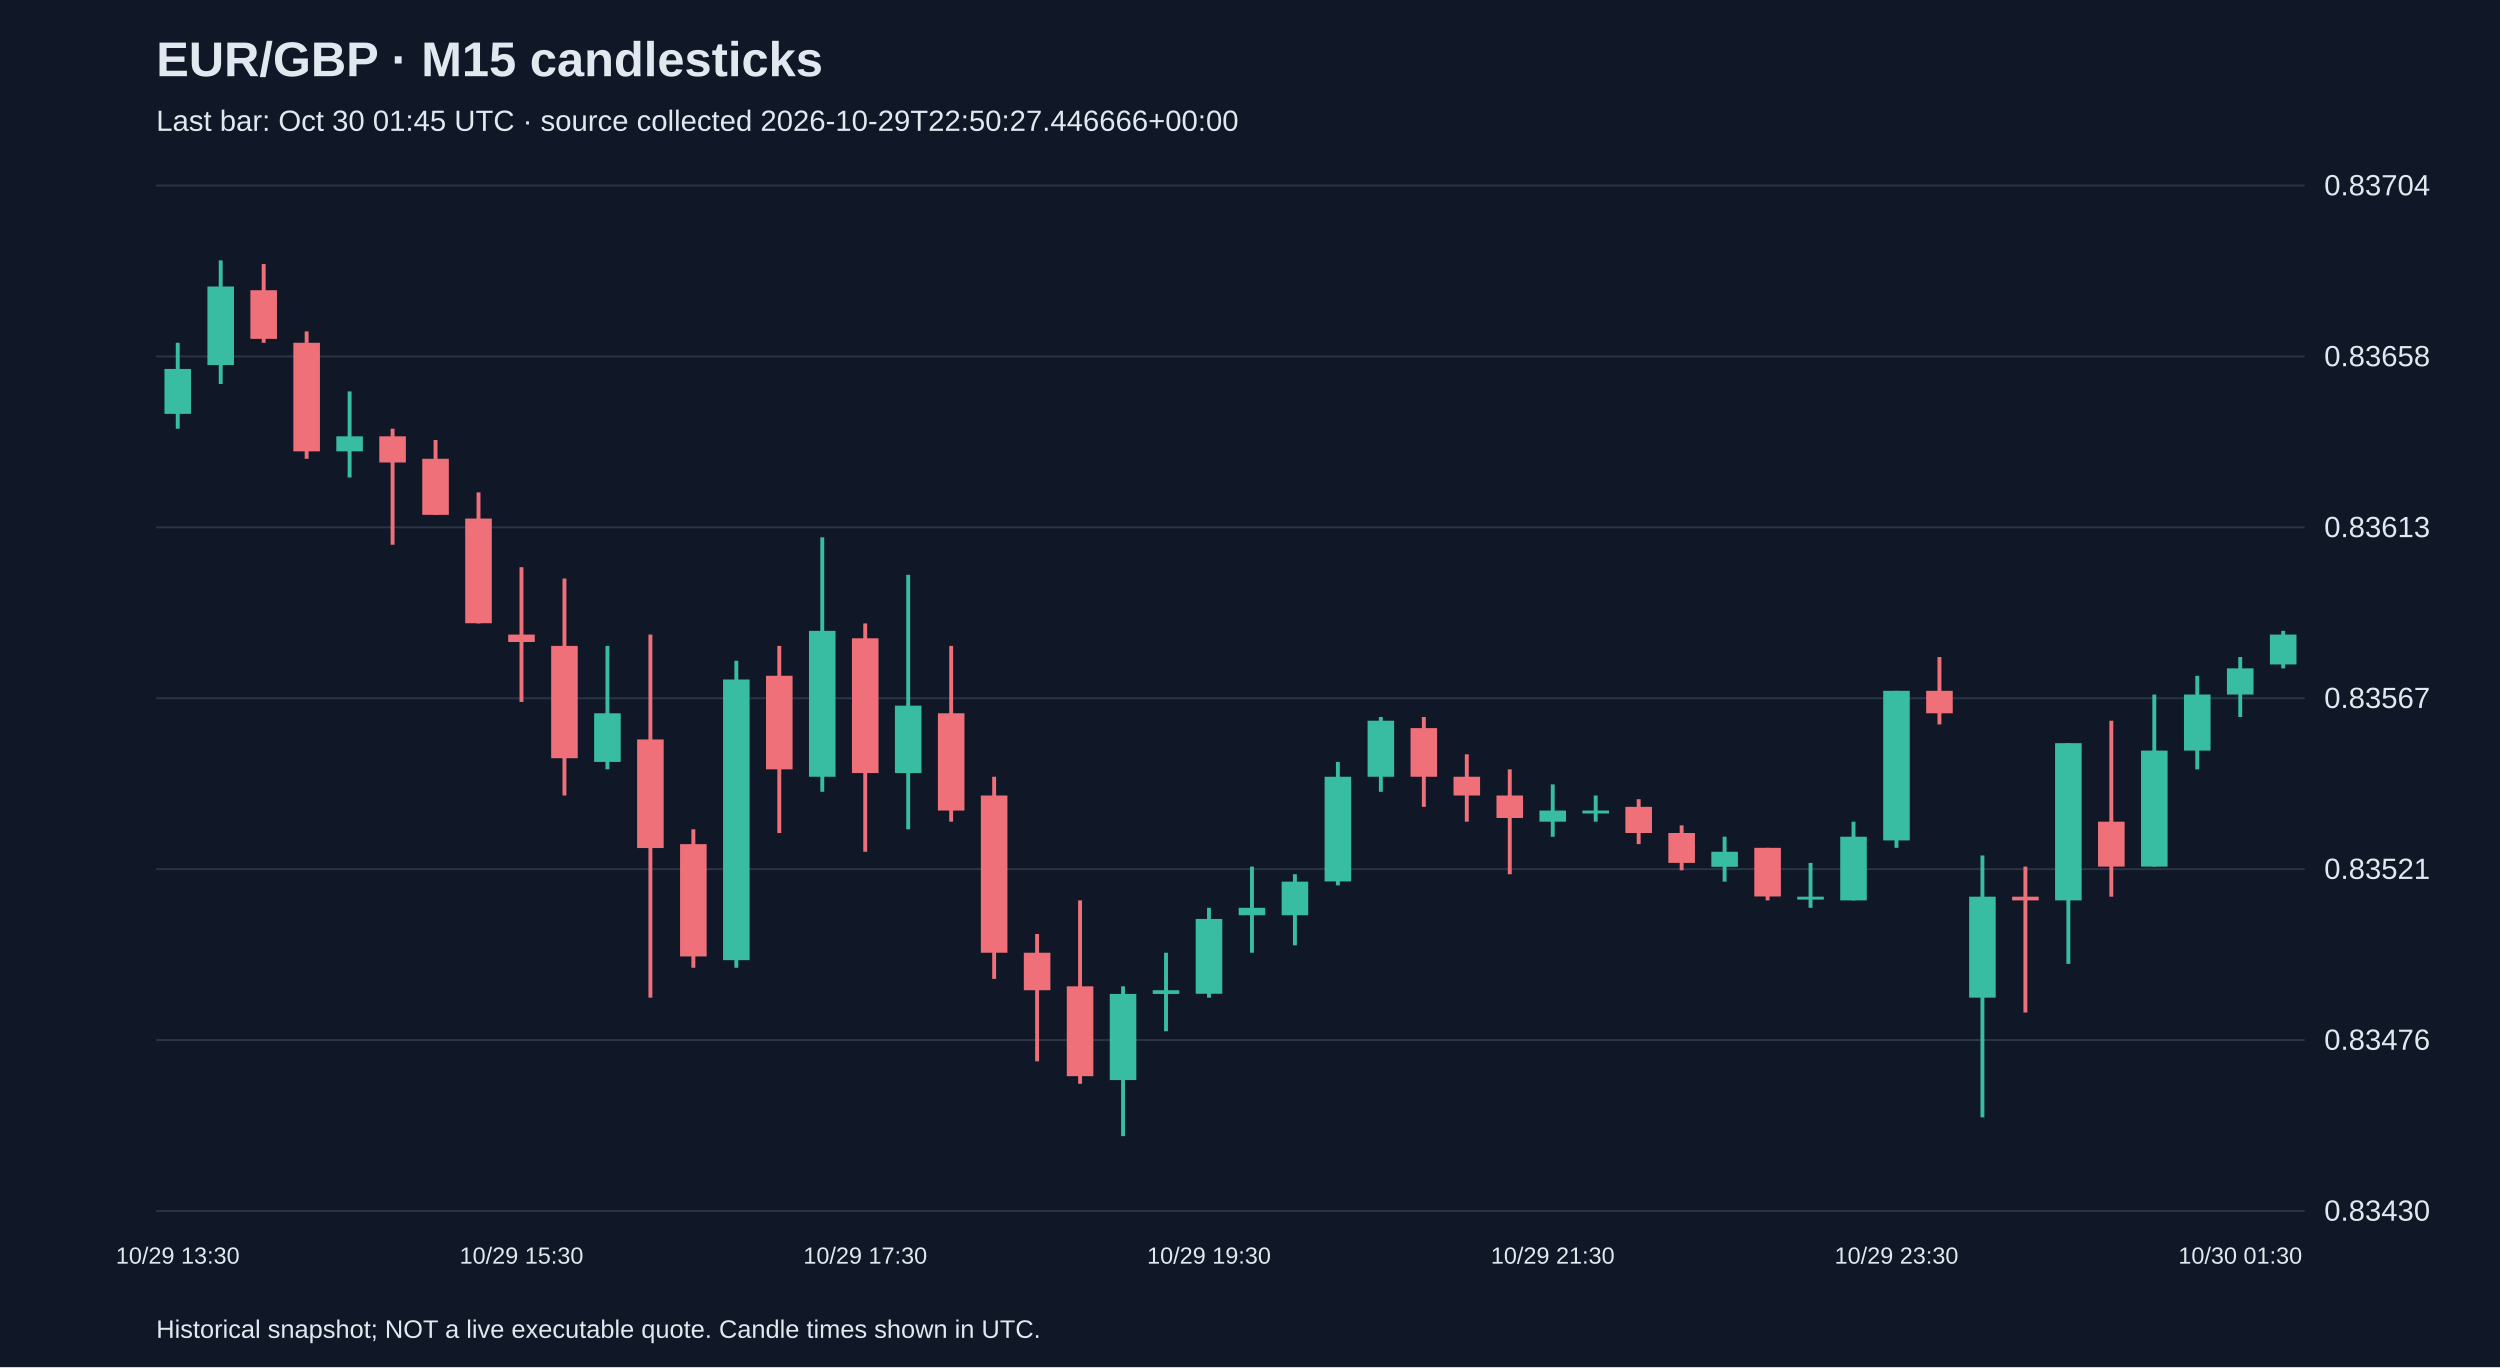
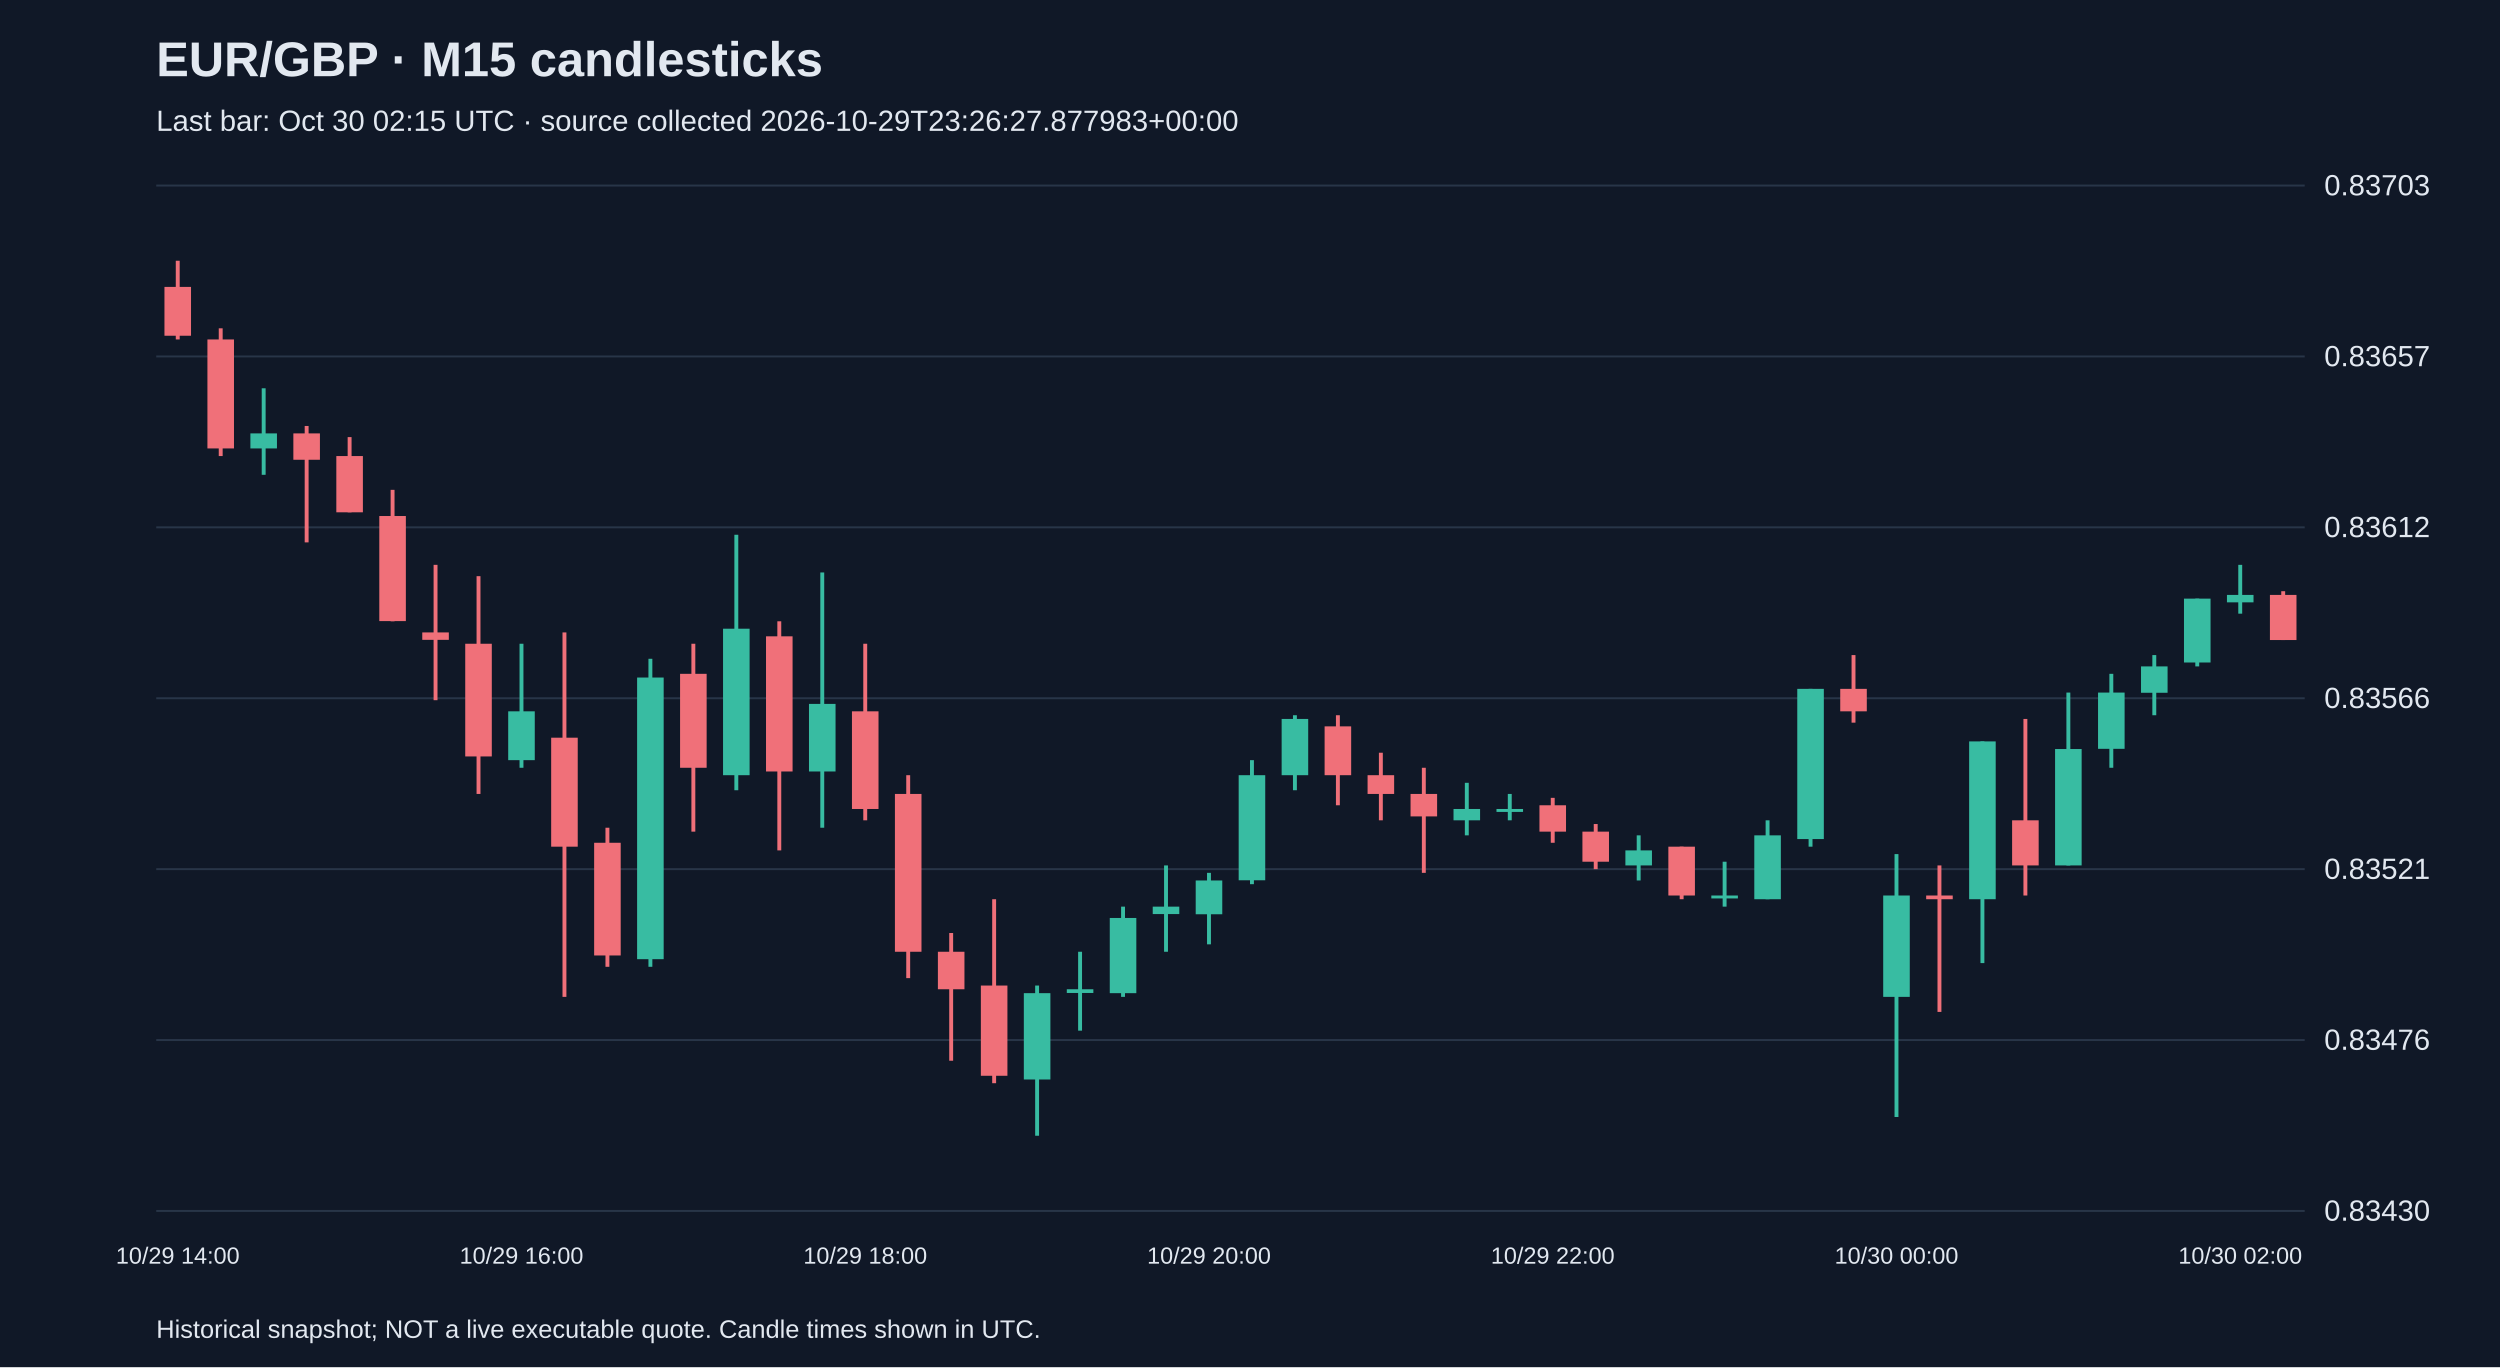
<svg xmlns="http://www.w3.org/2000/svg" viewBox="0 0 1280 700">
  <rect width="100%" height="100%" fill="#101827" />
  <style>text{font-family:Arial,sans-serif;fill:#e2e8f0}</style>
  <text x="80" y="39" font-size="25" font-weight="bold">EUR/GBP · M15 candlesticks</text>
-   <text x="80" y="67" font-size="15" fill="#a6b1c5">Last bar: Oct 30 01:45 UTC · source collected 2026-10-29T22:50:27.446666+00:00</text>
+   <text x="80" y="67" font-size="15" fill="#a6b1c5">Last bar: Oct 30 02:15 UTC · source collected 2026-10-29T23:26:27.877983+00:00</text>
  <line x1="80" y1="620.0" x2="1180" y2="620.0" stroke="#283548" />
  <text x="1190" y="625.0" font-size="15">0.83430</text>
  <line x1="80" y1="532.5" x2="1180" y2="532.5" stroke="#283548" />
  <text x="1190" y="537.5" font-size="15">0.83476</text>
  <line x1="80" y1="445.0" x2="1180" y2="445.0" stroke="#283548" />
  <text x="1190" y="450.0" font-size="15">0.83521</text>
  <line x1="80" y1="357.5" x2="1180" y2="357.5" stroke="#283548" />
-   <text x="1190" y="362.5" font-size="15">0.83567</text>
+   <text x="1190" y="362.5" font-size="15">0.83566</text>
  <line x1="80" y1="270.0" x2="1180" y2="270.0" stroke="#283548" />
-   <text x="1190" y="275.0" font-size="15">0.83613</text>
+   <text x="1190" y="275.0" font-size="15">0.83612</text>
  <line x1="80" y1="182.5" x2="1180" y2="182.5" stroke="#283548" />
-   <text x="1190" y="187.5" font-size="15">0.83658</text>
+   <text x="1190" y="187.5" font-size="15">0.83657</text>
  <line x1="80" y1="95.0" x2="1180" y2="95.0" stroke="#283548" />
-   <text x="1190" y="100.0" font-size="15">0.83704</text>
-   <line x1="91.0" y1="175.5" x2="91.0" y2="219.5" stroke="#38bca2" stroke-width="2" />
-   <rect x="84.2" y="188.9" width="13.6" height="23.0" fill="#38bca2" />
-   <text x="91.0" y="647" text-anchor="middle" font-size="12">10/29 13:30</text>
-   <line x1="113.0" y1="133.3" x2="113.0" y2="196.6" stroke="#38bca2" stroke-width="2" />
-   <rect x="106.2" y="146.7" width="13.6" height="40.2" fill="#38bca2" />
-   <line x1="135.0" y1="135.2" x2="135.0" y2="175.5" stroke="#f07079" stroke-width="2" />
-   <rect x="128.2" y="148.6" width="13.6" height="24.9" fill="#f07079" />
-   <line x1="157.0" y1="169.7" x2="157.0" y2="234.9" stroke="#f07079" stroke-width="2" />
-   <rect x="150.2" y="175.5" width="13.6" height="55.6" fill="#f07079" />
-   <line x1="179.0" y1="200.4" x2="179.0" y2="244.5" stroke="#38bca2" stroke-width="2" />
-   <rect x="172.2" y="223.4" width="13.6" height="7.7" fill="#38bca2" />
-   <line x1="201.0" y1="219.5" x2="201.0" y2="278.9" stroke="#f07079" stroke-width="2" />
-   <rect x="194.2" y="223.4" width="13.6" height="13.4" fill="#f07079" />
-   <line x1="223.0" y1="225.3" x2="223.0" y2="263.6" stroke="#f07079" stroke-width="2" />
-   <rect x="216.2" y="234.9" width="13.6" height="28.7" fill="#f07079" />
-   <line x1="245.0" y1="252.1" x2="245.0" y2="319.2" stroke="#f07079" stroke-width="2" />
-   <rect x="238.2" y="265.5" width="13.6" height="53.6" fill="#f07079" />
-   <line x1="267.0" y1="290.4" x2="267.0" y2="359.4" stroke="#f07079" stroke-width="2" />
-   <rect x="260.2" y="324.9" width="13.6" height="3.8" fill="#f07079" />
-   <text x="267.0" y="647" text-anchor="middle" font-size="12">10/29 15:30</text>
-   <line x1="289.0" y1="296.2" x2="289.0" y2="407.3" stroke="#f07079" stroke-width="2" />
-   <rect x="282.2" y="330.7" width="13.6" height="57.5" fill="#f07079" />
-   <line x1="311.0" y1="330.7" x2="311.0" y2="393.9" stroke="#38bca2" stroke-width="2" />
-   <rect x="304.2" y="365.2" width="13.6" height="24.9" fill="#38bca2" />
-   <line x1="333.0" y1="324.9" x2="333.0" y2="510.8" stroke="#f07079" stroke-width="2" />
-   <rect x="326.2" y="378.6" width="13.6" height="55.6" fill="#f07079" />
-   <line x1="355.0" y1="424.6" x2="355.0" y2="495.5" stroke="#f07079" stroke-width="2" />
-   <rect x="348.2" y="432.2" width="13.6" height="57.5" fill="#f07079" />
-   <line x1="377.0" y1="338.3" x2="377.0" y2="495.5" stroke="#38bca2" stroke-width="2" />
-   <rect x="370.2" y="347.9" width="13.6" height="143.7" fill="#38bca2" />
-   <line x1="399.0" y1="330.7" x2="399.0" y2="426.5" stroke="#f07079" stroke-width="2" />
-   <rect x="392.2" y="346.0" width="13.6" height="47.9" fill="#f07079" />
-   <line x1="421.0" y1="275.1" x2="421.0" y2="405.4" stroke="#38bca2" stroke-width="2" />
-   <rect x="414.2" y="323.0" width="13.6" height="74.7" fill="#38bca2" />
-   <line x1="443.0" y1="319.2" x2="443.0" y2="436.1" stroke="#f07079" stroke-width="2" />
-   <rect x="436.2" y="326.8" width="13.6" height="69.0" fill="#f07079" />
-   <text x="443.0" y="647" text-anchor="middle" font-size="12">10/29 17:30</text>
-   <line x1="465.0" y1="294.3" x2="465.0" y2="424.6" stroke="#38bca2" stroke-width="2" />
-   <rect x="458.2" y="361.3" width="13.6" height="34.5" fill="#38bca2" />
-   <line x1="487.0" y1="330.7" x2="487.0" y2="420.7" stroke="#f07079" stroke-width="2" />
-   <rect x="480.2" y="365.2" width="13.6" height="49.8" fill="#f07079" />
-   <line x1="509.0" y1="397.7" x2="509.0" y2="501.2" stroke="#f07079" stroke-width="2" />
-   <rect x="502.2" y="407.3" width="13.6" height="80.5" fill="#f07079" />
-   <line x1="531.0" y1="478.2" x2="531.0" y2="543.4" stroke="#f07079" stroke-width="2" />
-   <rect x="524.2" y="487.8" width="13.6" height="19.2" fill="#f07079" />
-   <line x1="553.0" y1="461.0" x2="553.0" y2="554.9" stroke="#f07079" stroke-width="2" />
-   <rect x="546.2" y="505.0" width="13.6" height="46.0" fill="#f07079" />
-   <line x1="575.0" y1="505.0" x2="575.0" y2="581.7" stroke="#38bca2" stroke-width="2" />
-   <rect x="568.2" y="508.9" width="13.6" height="44.1" fill="#38bca2" />
-   <line x1="597.0" y1="487.8" x2="597.0" y2="528.0" stroke="#38bca2" stroke-width="2" />
-   <rect x="590.2" y="507.0" width="13.6" height="1.9" fill="#38bca2" />
-   <line x1="619.0" y1="464.8" x2="619.0" y2="510.8" stroke="#38bca2" stroke-width="2" />
-   <rect x="612.2" y="470.5" width="13.6" height="38.3" fill="#38bca2" />
-   <text x="619.0" y="647" text-anchor="middle" font-size="12">10/29 19:30</text>
-   <line x1="641.0" y1="443.7" x2="641.0" y2="487.8" stroke="#38bca2" stroke-width="2" />
-   <rect x="634.2" y="464.8" width="13.6" height="3.8" fill="#38bca2" />
-   <line x1="663.0" y1="447.6" x2="663.0" y2="484.0" stroke="#38bca2" stroke-width="2" />
-   <rect x="656.2" y="451.4" width="13.6" height="17.2" fill="#38bca2" />
-   <line x1="685.0" y1="390.1" x2="685.0" y2="453.3" stroke="#38bca2" stroke-width="2" />
-   <rect x="678.2" y="397.7" width="13.6" height="53.6" fill="#38bca2" />
-   <line x1="707.0" y1="367.1" x2="707.0" y2="405.4" stroke="#38bca2" stroke-width="2" />
-   <rect x="700.2" y="369.0" width="13.6" height="28.7" fill="#38bca2" />
-   <line x1="729.0" y1="367.1" x2="729.0" y2="413.1" stroke="#f07079" stroke-width="2" />
-   <rect x="722.2" y="372.8" width="13.6" height="24.9" fill="#f07079" />
-   <line x1="751.0" y1="386.2" x2="751.0" y2="420.7" stroke="#f07079" stroke-width="2" />
-   <rect x="744.2" y="397.7" width="13.6" height="9.6" fill="#f07079" />
-   <line x1="773.0" y1="393.9" x2="773.0" y2="447.6" stroke="#f07079" stroke-width="2" />
-   <rect x="766.2" y="407.3" width="13.6" height="11.5" fill="#f07079" />
-   <line x1="795.0" y1="401.6" x2="795.0" y2="428.4" stroke="#38bca2" stroke-width="2" />
-   <rect x="788.2" y="415.0" width="13.6" height="5.7" fill="#38bca2" />
-   <text x="795.0" y="647" text-anchor="middle" font-size="12">10/29 21:30</text>
-   <line x1="817.0" y1="407.3" x2="817.0" y2="420.7" stroke="#38bca2" stroke-width="2" />
-   <rect x="810.2" y="415.0" width="13.6" height="1.5" fill="#38bca2" />
-   <line x1="839.0" y1="409.2" x2="839.0" y2="432.2" stroke="#f07079" stroke-width="2" />
-   <rect x="832.2" y="413.1" width="13.6" height="13.4" fill="#f07079" />
-   <line x1="861.0" y1="422.6" x2="861.0" y2="445.6" stroke="#f07079" stroke-width="2" />
-   <rect x="854.2" y="426.5" width="13.6" height="15.3" fill="#f07079" />
-   <line x1="883.0" y1="428.4" x2="883.0" y2="451.4" stroke="#38bca2" stroke-width="2" />
-   <rect x="876.2" y="436.1" width="13.6" height="7.7" fill="#38bca2" />
-   <line x1="905.0" y1="434.1" x2="905.0" y2="461.0" stroke="#f07079" stroke-width="2" />
-   <rect x="898.2" y="434.1" width="13.6" height="24.9" fill="#f07079" />
-   <line x1="927.0" y1="441.8" x2="927.0" y2="464.8" stroke="#38bca2" stroke-width="2" />
-   <rect x="920.2" y="459.1" width="13.6" height="1.5" fill="#38bca2" />
-   <line x1="949.0" y1="420.7" x2="949.0" y2="461.0" stroke="#38bca2" stroke-width="2" />
-   <rect x="942.2" y="428.4" width="13.6" height="32.6" fill="#38bca2" />
-   <line x1="971.0" y1="353.7" x2="971.0" y2="434.1" stroke="#38bca2" stroke-width="2" />
-   <rect x="964.2" y="353.7" width="13.6" height="76.6" fill="#38bca2" />
-   <text x="971.0" y="647" text-anchor="middle" font-size="12">10/29 23:30</text>
-   <line x1="993.0" y1="336.4" x2="993.0" y2="370.9" stroke="#f07079" stroke-width="2" />
-   <rect x="986.2" y="353.7" width="13.6" height="11.5" fill="#f07079" />
-   <line x1="1015.0" y1="438.0" x2="1015.0" y2="572.1" stroke="#38bca2" stroke-width="2" />
-   <rect x="1008.2" y="459.1" width="13.6" height="51.7" fill="#38bca2" />
-   <line x1="1037.0" y1="443.7" x2="1037.0" y2="518.4" stroke="#f07079" stroke-width="2" />
-   <rect x="1030.2" y="459.1" width="13.6" height="1.9" fill="#f07079" />
-   <line x1="1059.0" y1="380.5" x2="1059.0" y2="493.5" stroke="#38bca2" stroke-width="2" />
-   <rect x="1052.2" y="380.5" width="13.6" height="80.5" fill="#38bca2" />
-   <line x1="1081.0" y1="369.0" x2="1081.0" y2="459.1" stroke="#f07079" stroke-width="2" />
-   <rect x="1074.2" y="420.7" width="13.6" height="23.0" fill="#f07079" />
-   <line x1="1103.0" y1="355.6" x2="1103.0" y2="443.7" stroke="#38bca2" stroke-width="2" />
-   <rect x="1096.2" y="384.3" width="13.6" height="59.4" fill="#38bca2" />
-   <line x1="1125.0" y1="346.0" x2="1125.0" y2="393.9" stroke="#38bca2" stroke-width="2" />
-   <rect x="1118.2" y="355.6" width="13.6" height="28.7" fill="#38bca2" />
-   <line x1="1147.0" y1="336.4" x2="1147.0" y2="367.1" stroke="#38bca2" stroke-width="2" />
-   <rect x="1140.2" y="342.2" width="13.6" height="13.4" fill="#38bca2" />
-   <text x="1147.0" y="647" text-anchor="middle" font-size="12">10/30 01:30</text>
-   <line x1="1169.0" y1="323.0" x2="1169.0" y2="342.2" stroke="#38bca2" stroke-width="2" />
-   <rect x="1162.2" y="324.9" width="13.6" height="15.3" fill="#38bca2" />
+   <text x="1190" y="100.0" font-size="15">0.83703</text>
+   <line x1="91.0" y1="133.5" x2="91.0" y2="173.8" stroke="#f07079" stroke-width="2" />
+   <rect x="84.2" y="146.9" width="13.6" height="25.0" fill="#f07079" />
+   <text x="91.0" y="647" text-anchor="middle" font-size="12">10/29 14:00</text>
+   <line x1="113.0" y1="168.1" x2="113.0" y2="233.5" stroke="#f07079" stroke-width="2" />
+   <rect x="106.2" y="173.8" width="13.6" height="55.8" fill="#f07079" />
+   <line x1="135.0" y1="198.8" x2="135.0" y2="243.1" stroke="#38bca2" stroke-width="2" />
+   <rect x="128.2" y="221.9" width="13.6" height="7.7" fill="#38bca2" />
+   <line x1="157.0" y1="218.1" x2="157.0" y2="277.7" stroke="#f07079" stroke-width="2" />
+   <rect x="150.2" y="221.9" width="13.6" height="13.5" fill="#f07079" />
+   <line x1="179.0" y1="223.8" x2="179.0" y2="262.3" stroke="#f07079" stroke-width="2" />
+   <rect x="172.2" y="233.5" width="13.6" height="28.8" fill="#f07079" />
+   <line x1="201.0" y1="250.8" x2="201.0" y2="318.1" stroke="#f07079" stroke-width="2" />
+   <rect x="194.2" y="264.2" width="13.6" height="53.8" fill="#f07079" />
+   <line x1="223.0" y1="289.2" x2="223.0" y2="358.5" stroke="#f07079" stroke-width="2" />
+   <rect x="216.2" y="323.8" width="13.6" height="3.8" fill="#f07079" />
+   <line x1="245.0" y1="295.0" x2="245.0" y2="406.5" stroke="#f07079" stroke-width="2" />
+   <rect x="238.2" y="329.6" width="13.6" height="57.7" fill="#f07079" />
+   <line x1="267.0" y1="329.6" x2="267.0" y2="393.1" stroke="#38bca2" stroke-width="2" />
+   <rect x="260.2" y="364.2" width="13.6" height="25.0" fill="#38bca2" />
+   <text x="267.0" y="647" text-anchor="middle" font-size="12">10/29 16:00</text>
+   <line x1="289.0" y1="323.8" x2="289.0" y2="510.4" stroke="#f07079" stroke-width="2" />
+   <rect x="282.2" y="377.7" width="13.6" height="55.8" fill="#f07079" />
+   <line x1="311.0" y1="423.8" x2="311.0" y2="495.0" stroke="#f07079" stroke-width="2" />
+   <rect x="304.2" y="431.5" width="13.6" height="57.7" fill="#f07079" />
+   <line x1="333.0" y1="337.3" x2="333.0" y2="495.0" stroke="#38bca2" stroke-width="2" />
+   <rect x="326.2" y="346.9" width="13.6" height="144.2" fill="#38bca2" />
+   <line x1="355.0" y1="329.6" x2="355.0" y2="425.8" stroke="#f07079" stroke-width="2" />
+   <rect x="348.2" y="345.0" width="13.6" height="48.1" fill="#f07079" />
+   <line x1="377.0" y1="273.8" x2="377.0" y2="404.6" stroke="#38bca2" stroke-width="2" />
+   <rect x="370.2" y="321.9" width="13.6" height="75.0" fill="#38bca2" />
+   <line x1="399.0" y1="318.1" x2="399.0" y2="435.4" stroke="#f07079" stroke-width="2" />
+   <rect x="392.2" y="325.8" width="13.6" height="69.2" fill="#f07079" />
+   <line x1="421.0" y1="293.1" x2="421.0" y2="423.8" stroke="#38bca2" stroke-width="2" />
+   <rect x="414.2" y="360.4" width="13.6" height="34.6" fill="#38bca2" />
+   <line x1="443.0" y1="329.6" x2="443.0" y2="420.0" stroke="#f07079" stroke-width="2" />
+   <rect x="436.2" y="364.2" width="13.6" height="50.0" fill="#f07079" />
+   <text x="443.0" y="647" text-anchor="middle" font-size="12">10/29 18:00</text>
+   <line x1="465.0" y1="396.9" x2="465.0" y2="500.8" stroke="#f07079" stroke-width="2" />
+   <rect x="458.2" y="406.5" width="13.6" height="80.8" fill="#f07079" />
+   <line x1="487.0" y1="477.7" x2="487.0" y2="543.1" stroke="#f07079" stroke-width="2" />
+   <rect x="480.2" y="487.3" width="13.6" height="19.2" fill="#f07079" />
+   <line x1="509.0" y1="460.4" x2="509.0" y2="554.6" stroke="#f07079" stroke-width="2" />
+   <rect x="502.2" y="504.6" width="13.6" height="46.2" fill="#f07079" />
+   <line x1="531.0" y1="504.6" x2="531.0" y2="581.5" stroke="#38bca2" stroke-width="2" />
+   <rect x="524.2" y="508.5" width="13.6" height="44.2" fill="#38bca2" />
+   <line x1="553.0" y1="487.3" x2="553.0" y2="527.7" stroke="#38bca2" stroke-width="2" />
+   <rect x="546.2" y="506.5" width="13.6" height="1.9" fill="#38bca2" />
+   <line x1="575.0" y1="464.2" x2="575.0" y2="510.4" stroke="#38bca2" stroke-width="2" />
+   <rect x="568.2" y="470.0" width="13.6" height="38.5" fill="#38bca2" />
+   <line x1="597.0" y1="443.1" x2="597.0" y2="487.3" stroke="#38bca2" stroke-width="2" />
+   <rect x="590.2" y="464.2" width="13.6" height="3.8" fill="#38bca2" />
+   <line x1="619.0" y1="446.9" x2="619.0" y2="483.5" stroke="#38bca2" stroke-width="2" />
+   <rect x="612.2" y="450.8" width="13.6" height="17.3" fill="#38bca2" />
+   <text x="619.0" y="647" text-anchor="middle" font-size="12">10/29 20:00</text>
+   <line x1="641.0" y1="389.2" x2="641.0" y2="452.7" stroke="#38bca2" stroke-width="2" />
+   <rect x="634.2" y="396.9" width="13.6" height="53.8" fill="#38bca2" />
+   <line x1="663.0" y1="366.2" x2="663.0" y2="404.6" stroke="#38bca2" stroke-width="2" />
+   <rect x="656.2" y="368.1" width="13.6" height="28.8" fill="#38bca2" />
+   <line x1="685.0" y1="366.2" x2="685.0" y2="412.3" stroke="#f07079" stroke-width="2" />
+   <rect x="678.2" y="371.9" width="13.6" height="25.0" fill="#f07079" />
+   <line x1="707.0" y1="385.4" x2="707.0" y2="420.0" stroke="#f07079" stroke-width="2" />
+   <rect x="700.2" y="396.9" width="13.6" height="9.6" fill="#f07079" />
+   <line x1="729.0" y1="393.1" x2="729.0" y2="446.9" stroke="#f07079" stroke-width="2" />
+   <rect x="722.2" y="406.5" width="13.6" height="11.5" fill="#f07079" />
+   <line x1="751.0" y1="400.8" x2="751.0" y2="427.7" stroke="#38bca2" stroke-width="2" />
+   <rect x="744.2" y="414.2" width="13.6" height="5.8" fill="#38bca2" />
+   <line x1="773.0" y1="406.5" x2="773.0" y2="420.0" stroke="#38bca2" stroke-width="2" />
+   <rect x="766.2" y="414.2" width="13.6" height="1.5" fill="#38bca2" />
+   <line x1="795.0" y1="408.5" x2="795.0" y2="431.5" stroke="#f07079" stroke-width="2" />
+   <rect x="788.2" y="412.3" width="13.6" height="13.5" fill="#f07079" />
+   <text x="795.0" y="647" text-anchor="middle" font-size="12">10/29 22:00</text>
+   <line x1="817.0" y1="421.9" x2="817.0" y2="445.0" stroke="#f07079" stroke-width="2" />
+   <rect x="810.2" y="425.8" width="13.6" height="15.4" fill="#f07079" />
+   <line x1="839.0" y1="427.7" x2="839.0" y2="450.8" stroke="#38bca2" stroke-width="2" />
+   <rect x="832.2" y="435.4" width="13.6" height="7.7" fill="#38bca2" />
+   <line x1="861.0" y1="433.5" x2="861.0" y2="460.4" stroke="#f07079" stroke-width="2" />
+   <rect x="854.2" y="433.5" width="13.6" height="25.0" fill="#f07079" />
+   <line x1="883.0" y1="441.2" x2="883.0" y2="464.2" stroke="#38bca2" stroke-width="2" />
+   <rect x="876.2" y="458.5" width="13.6" height="1.5" fill="#38bca2" />
+   <line x1="905.0" y1="420.0" x2="905.0" y2="460.4" stroke="#38bca2" stroke-width="2" />
+   <rect x="898.2" y="427.7" width="13.6" height="32.7" fill="#38bca2" />
+   <line x1="927.0" y1="352.7" x2="927.0" y2="433.5" stroke="#38bca2" stroke-width="2" />
+   <rect x="920.2" y="352.7" width="13.6" height="76.9" fill="#38bca2" />
+   <line x1="949.0" y1="335.4" x2="949.0" y2="370.0" stroke="#f07079" stroke-width="2" />
+   <rect x="942.2" y="352.7" width="13.6" height="11.5" fill="#f07079" />
+   <line x1="971.0" y1="437.3" x2="971.0" y2="571.9" stroke="#38bca2" stroke-width="2" />
+   <rect x="964.2" y="458.5" width="13.6" height="51.9" fill="#38bca2" />
+   <text x="971.0" y="647" text-anchor="middle" font-size="12">10/30 00:00</text>
+   <line x1="993.0" y1="443.1" x2="993.0" y2="518.1" stroke="#f07079" stroke-width="2" />
+   <rect x="986.2" y="458.5" width="13.6" height="1.9" fill="#f07079" />
+   <line x1="1015.0" y1="379.6" x2="1015.0" y2="493.1" stroke="#38bca2" stroke-width="2" />
+   <rect x="1008.2" y="379.6" width="13.6" height="80.8" fill="#38bca2" />
+   <line x1="1037.0" y1="368.1" x2="1037.0" y2="458.5" stroke="#f07079" stroke-width="2" />
+   <rect x="1030.2" y="420.0" width="13.6" height="23.1" fill="#f07079" />
+   <line x1="1059.0" y1="354.6" x2="1059.0" y2="443.1" stroke="#38bca2" stroke-width="2" />
+   <rect x="1052.2" y="383.5" width="13.6" height="59.6" fill="#38bca2" />
+   <line x1="1081.0" y1="345.0" x2="1081.0" y2="393.1" stroke="#38bca2" stroke-width="2" />
+   <rect x="1074.2" y="354.6" width="13.6" height="28.8" fill="#38bca2" />
+   <line x1="1103.0" y1="335.4" x2="1103.0" y2="366.2" stroke="#38bca2" stroke-width="2" />
+   <rect x="1096.2" y="341.2" width="13.6" height="13.5" fill="#38bca2" />
+   <line x1="1125.0" y1="306.5" x2="1125.0" y2="341.2" stroke="#38bca2" stroke-width="2" />
+   <rect x="1118.2" y="306.5" width="13.6" height="32.7" fill="#38bca2" />
+   <line x1="1147.0" y1="289.2" x2="1147.0" y2="314.2" stroke="#38bca2" stroke-width="2" />
+   <rect x="1140.2" y="304.6" width="13.6" height="3.8" fill="#38bca2" />
+   <text x="1147.0" y="647" text-anchor="middle" font-size="12">10/30 02:00</text>
+   <line x1="1169.0" y1="302.7" x2="1169.0" y2="327.7" stroke="#f07079" stroke-width="2" />
+   <rect x="1162.2" y="304.6" width="13.6" height="23.1" fill="#f07079" />
  <text x="80" y="685" font-size="13">Historical snapshot; NOT a live executable quote. Candle times shown in UTC.</text>
</svg>
